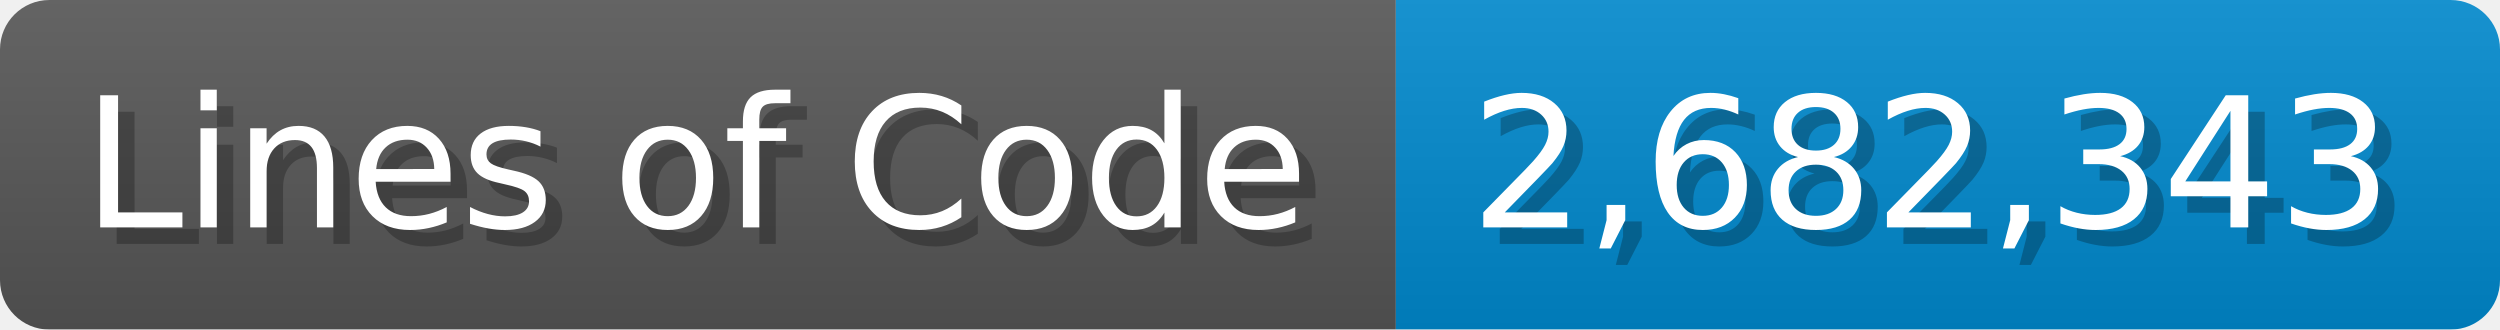
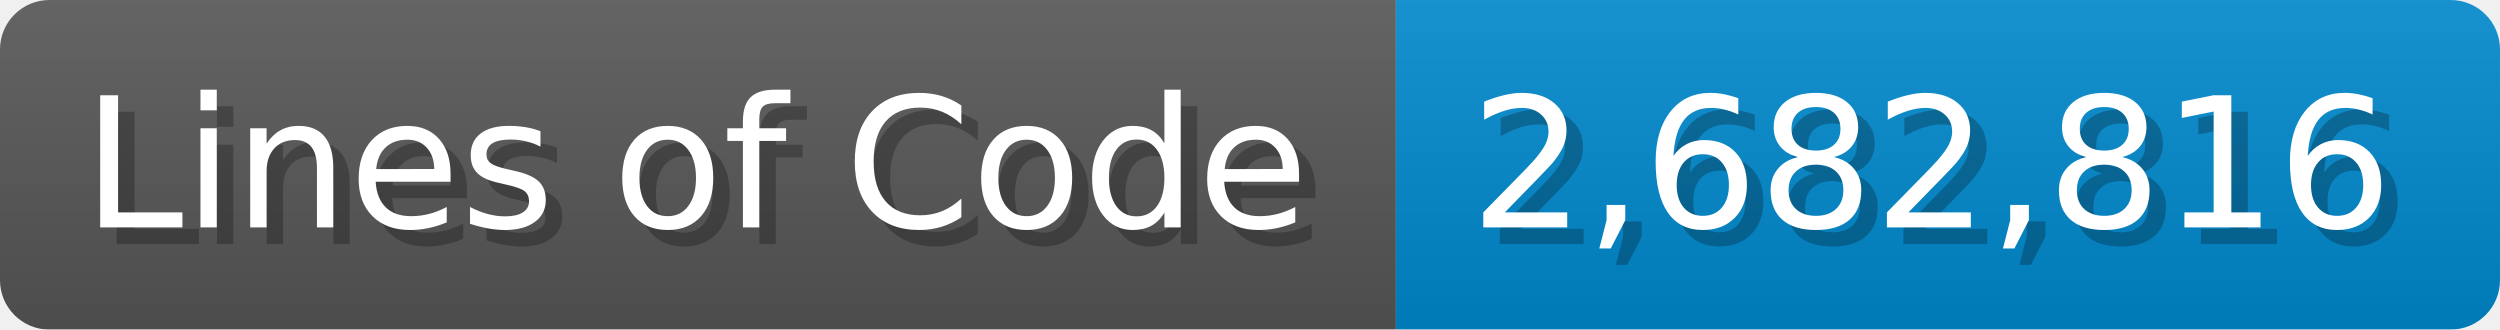
<svg xmlns="http://www.w3.org/2000/svg" width="151.7" height="20" viewBox="0 0 1517 200">
  <linearGradient id="a" x2="0" y2="100%">
    <stop offset="0" stop-opacity=".1" stop-color="#EEE" />
    <stop offset="1" stop-opacity=".1" />
  </linearGradient>
  <mask id="m">
    <rect width="1517" height="200" rx="30" fill="#FFF" />
  </mask>
  <g mask="url(#m)">
    <rect width="847" height="200" fill="#555" />
    <rect width="670" height="200" fill="#08C" x="847" />
    <rect width="1517" height="200" fill="url(#a)" />
  </g>
  <g fill="#fff" text-anchor="start" font-family="Verdana,DejaVu Sans,sans-serif" font-size="110">
    <text x="60" y="148" textLength="747" fill="#000" opacity="0.25">Lines of Code</text>
    <text x="50" y="138" textLength="747">Lines of Code</text>
-     <text x="902" y="148" textLength="570" fill="#000" opacity="0.25">2,682,343</text>
-     <text x="892" y="138" textLength="570">2,682,343</text>
+     <text x="902" y="148" textLength="570" fill="#000" opacity="0.25">2,682,816</text>
+     <text x="892" y="138" textLength="570">2,682,816</text>
  </g>
</svg>
